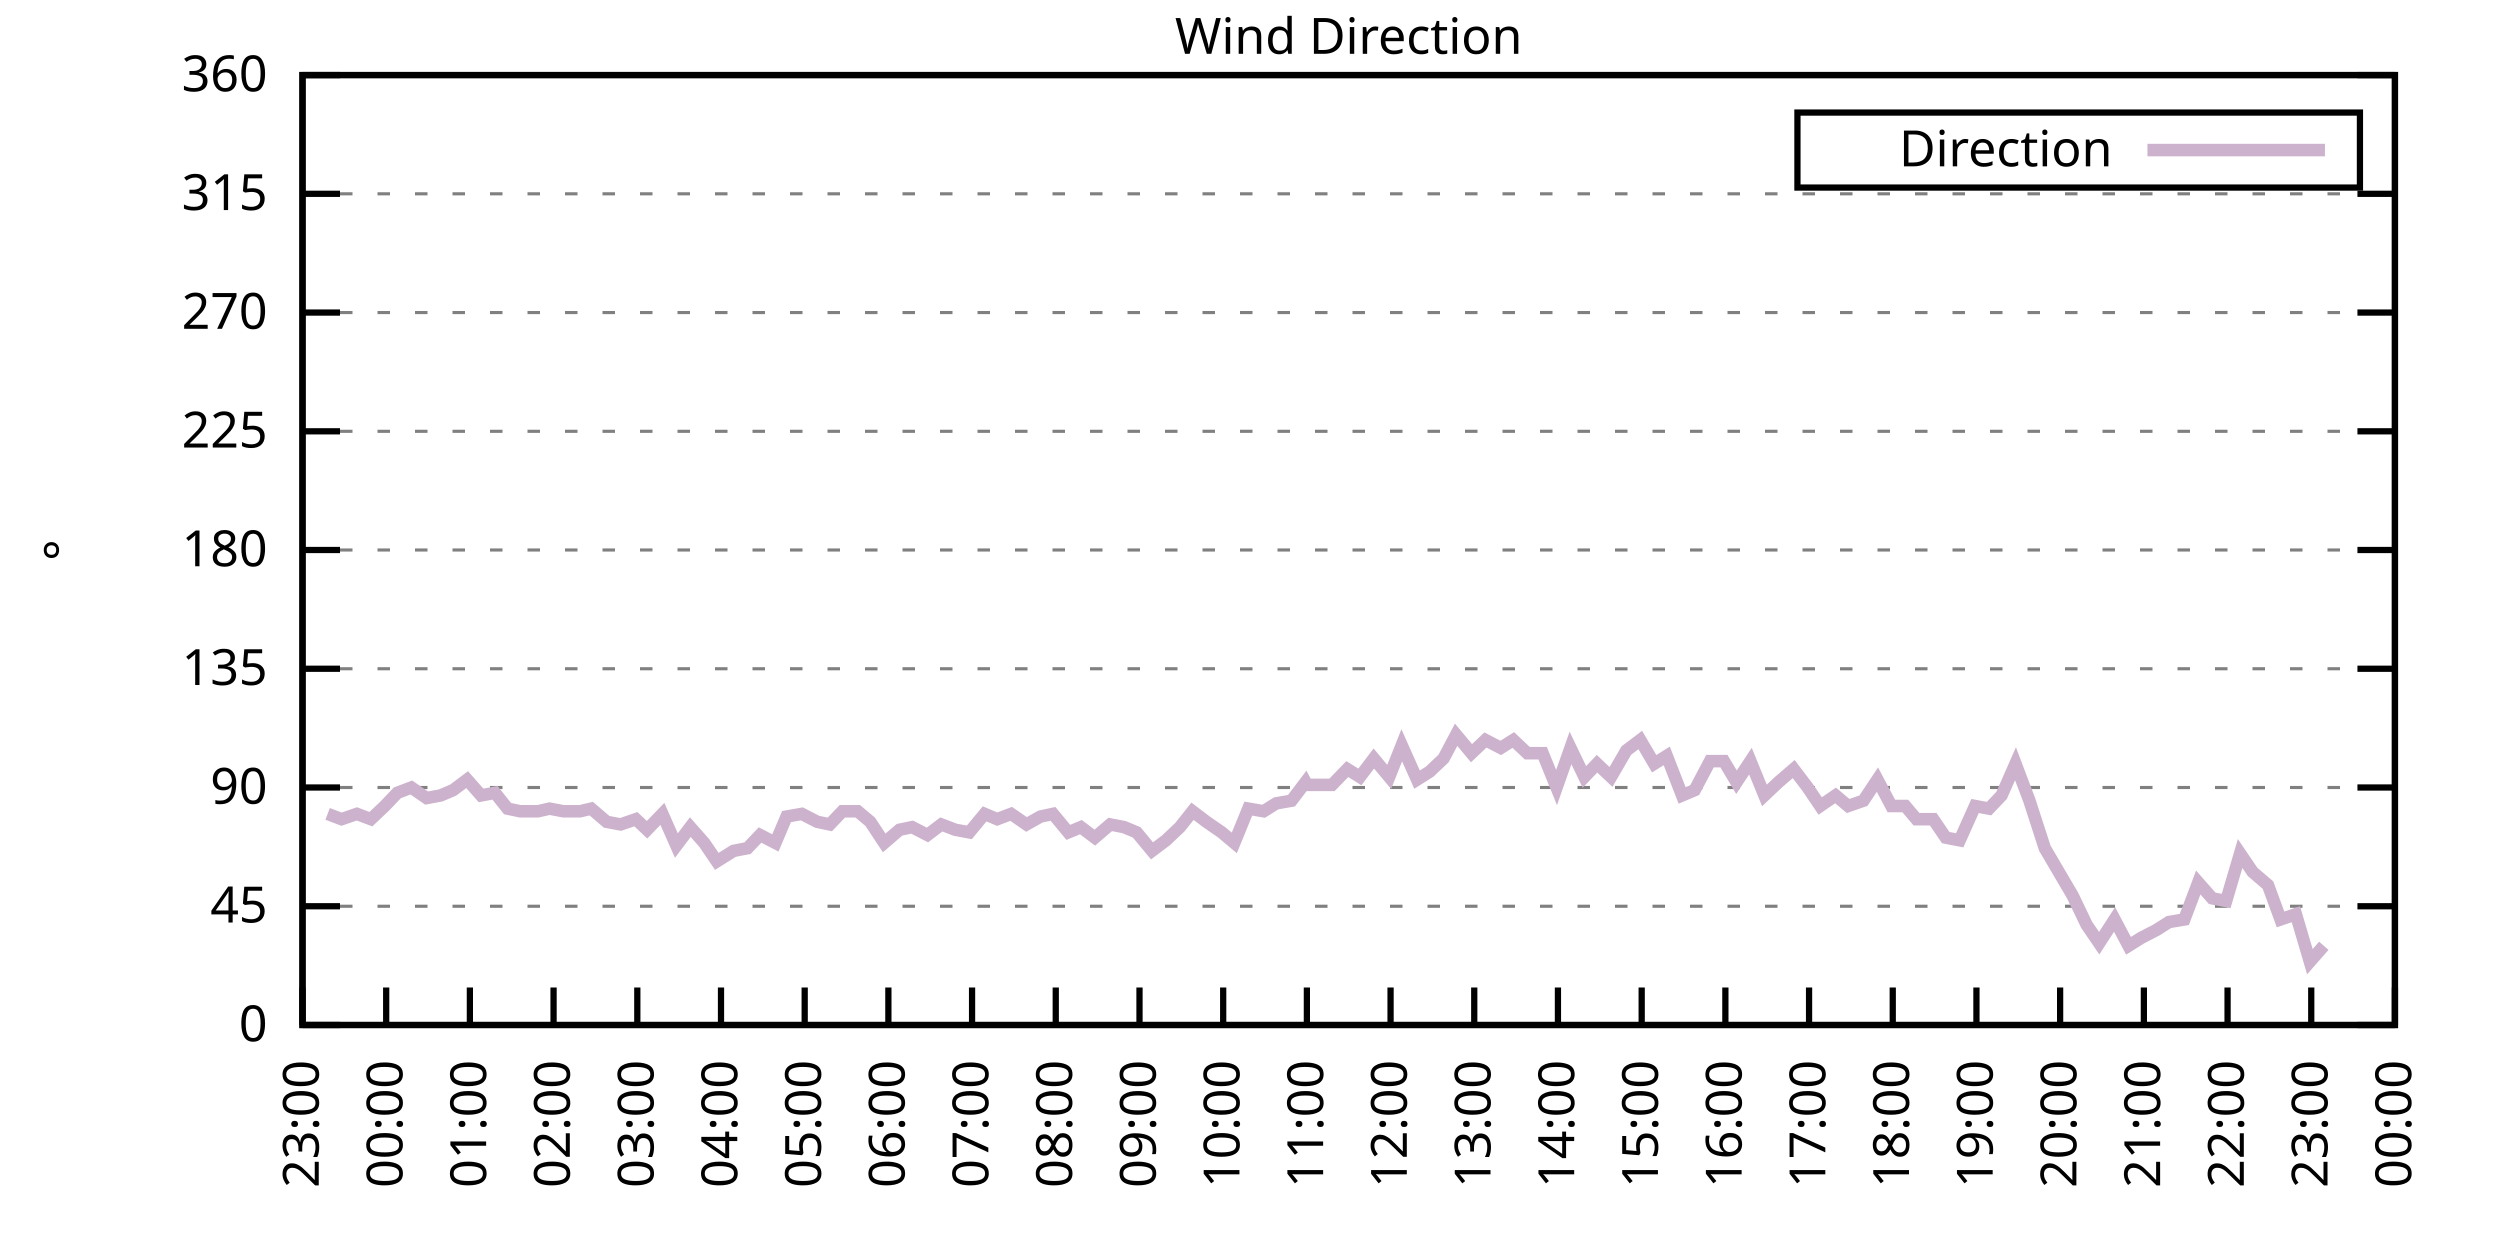
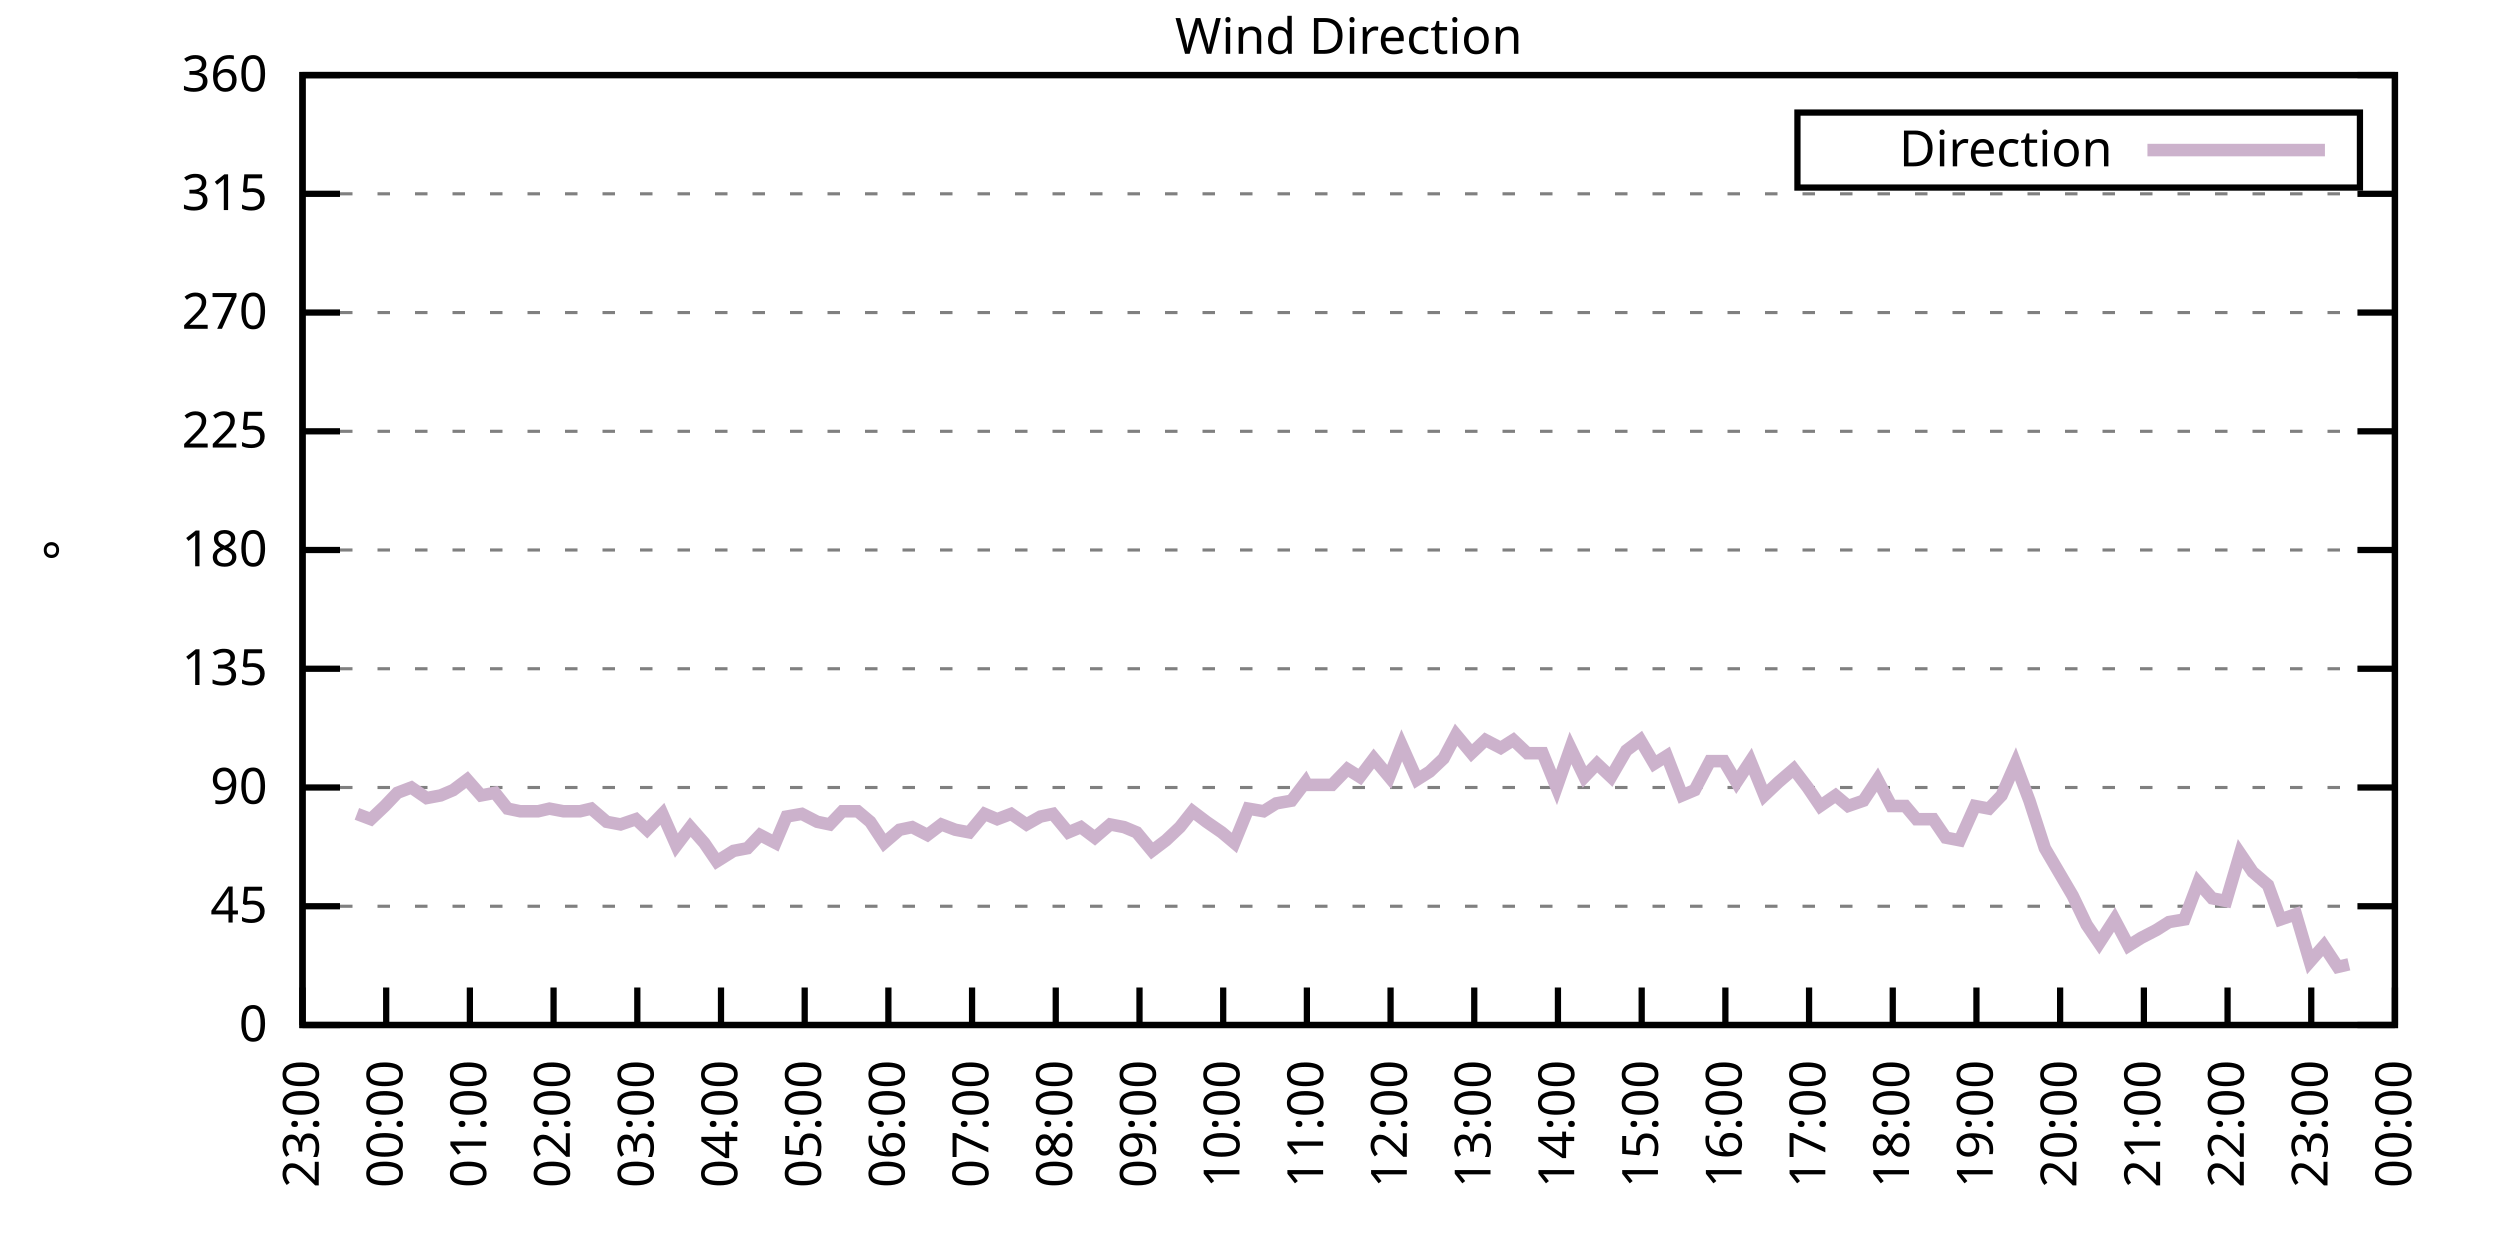
<svg xmlns="http://www.w3.org/2000/svg" xmlns:xlink="http://www.w3.org/1999/xlink" width="400" height="200" viewBox="0 0 400 200">
  <g id="gnuplot_canvas">
    <rect x="0" y="0" width="400" height="200" fill="none" />
    <defs>
      <circle id="gpDot" r="0.5" stroke-width="0.5" stroke="currentColor" />
      <path id="gpPt0" stroke-width="0.333" stroke="currentColor" d="M-1,0 h2 M0,-1 v2" />
      <path id="gpPt1" stroke-width="0.333" stroke="currentColor" d="M-1,-1 L1,1 M1,-1 L-1,1" />
      <path id="gpPt2" stroke-width="0.333" stroke="currentColor" d="M-1,0 L1,0 M0,-1 L0,1 M-1,-1 L1,1 M-1,1 L1,-1" />
      <rect id="gpPt3" stroke-width="0.333" stroke="currentColor" x="-1" y="-1" width="2" height="2" />
      <rect id="gpPt4" stroke-width="0.333" stroke="currentColor" fill="currentColor" x="-1" y="-1" width="2" height="2" />
      <circle id="gpPt5" stroke-width="0.333" stroke="currentColor" cx="0" cy="0" r="1" />
      <use xlink:href="#gpPt5" id="gpPt6" fill="currentColor" stroke="none" />
      <path id="gpPt7" stroke-width="0.333" stroke="currentColor" d="M0,-1.33 L-1.33,0.67 L1.33,0.67 z" />
      <use xlink:href="#gpPt7" id="gpPt8" fill="currentColor" stroke="none" />
      <use xlink:href="#gpPt7" id="gpPt9" stroke="currentColor" transform="rotate(180)" />
      <use xlink:href="#gpPt9" id="gpPt10" fill="currentColor" stroke="none" />
      <use xlink:href="#gpPt3" id="gpPt11" stroke="currentColor" transform="rotate(45)" />
      <use xlink:href="#gpPt11" id="gpPt12" fill="currentColor" stroke="none" />
      <path id="gpPt13" stroke-width="0.333" stroke="currentColor" d="M0,1.330 L1.265,0.411 L0.782,-1.067 L-0.782,-1.076 L-1.265,0.411 z" />
      <use xlink:href="#gpPt13" id="gpPt14" fill="currentColor" stroke="none" />
      <filter id="textbox" filterUnits="objectBoundingBox" x="0" y="0" height="1" width="1">
        <feFlood flood-color="white" flood-opacity="1" result="bgnd" />
        <feComposite in="SourceGraphic" in2="bgnd" operator="atop" />
      </filter>
      <filter id="greybox" filterUnits="objectBoundingBox" x="0" y="0" height="1" width="1">
        <feFlood flood-color="lightgrey" flood-opacity="1" result="grey" />
        <feComposite in="SourceGraphic" in2="grey" operator="atop" />
      </filter>
    </defs>
    <g fill="none" color="white" stroke="currentColor" stroke-width="1.00" stroke-linecap="butt" stroke-linejoin="miter">
</g>
    <g fill="none" color="black" stroke="currentColor" stroke-width="1.00" stroke-linecap="butt" stroke-linejoin="miter">
      <g stroke="none" shape-rendering="crispEdges">
        <polygon fill="rgb(255, 255, 255)" points="48.40,164.00 383.18,164.00 383.18,12.02 48.40,12.02 " />
      </g>
    </g>
    <g fill="none" color="black" stroke="currentColor" stroke-width="1.00" stroke-linecap="butt" stroke-linejoin="miter">
</g>
    <g fill="none" color="black" stroke="black" stroke-width="0.50" stroke-linecap="butt" stroke-linejoin="miter">
</g>
    <g fill="none" color="gray" stroke="currentColor" stroke-width="0.50" stroke-linecap="butt" stroke-linejoin="miter">
      <path stroke="gray" stroke-dasharray="2,4" class="gridline" d="M48.40,164.00 L383.19,164.00  " />
    </g>
    <g fill="none" color="gray" stroke="gray" stroke-width="1.00" stroke-linecap="butt" stroke-linejoin="miter">
</g>
    <g fill="none" color="black" stroke="currentColor" stroke-width="1.00" stroke-linecap="butt" stroke-linejoin="miter">
      <path stroke="black" d="M48.40,164.00 L54.40,164.00 M383.19,164.00 L377.19,164.00  " />
      <g transform="translate(42.80,166.60)" stroke="none" fill="black" font-family="Sans" font-size="8.00" text-anchor="end">
        <text>
          <tspan font-family="Sans"> 0</tspan>
        </text>
      </g>
    </g>
    <g fill="none" color="black" stroke="currentColor" stroke-width="1.00" stroke-linecap="butt" stroke-linejoin="miter">
</g>
    <g fill="none" color="black" stroke="black" stroke-width="0.50" stroke-linecap="butt" stroke-linejoin="miter">
</g>
    <g fill="none" color="gray" stroke="currentColor" stroke-width="0.50" stroke-linecap="butt" stroke-linejoin="miter">
      <path stroke="gray" stroke-dasharray="2,4" class="gridline" d="M48.40,145.00 L383.19,145.00  " />
    </g>
    <g fill="none" color="gray" stroke="gray" stroke-width="1.00" stroke-linecap="butt" stroke-linejoin="miter">
</g>
    <g fill="none" color="black" stroke="currentColor" stroke-width="1.00" stroke-linecap="butt" stroke-linejoin="miter">
      <path stroke="black" d="M48.40,145.00 L54.40,145.00 M383.19,145.00 L377.19,145.00  " />
      <g transform="translate(42.80,147.60)" stroke="none" fill="black" font-family="Sans" font-size="8.00" text-anchor="end">
        <text>
          <tspan font-family="Sans"> 45</tspan>
        </text>
      </g>
    </g>
    <g fill="none" color="black" stroke="currentColor" stroke-width="1.00" stroke-linecap="butt" stroke-linejoin="miter">
</g>
    <g fill="none" color="black" stroke="black" stroke-width="0.50" stroke-linecap="butt" stroke-linejoin="miter">
</g>
    <g fill="none" color="gray" stroke="currentColor" stroke-width="0.50" stroke-linecap="butt" stroke-linejoin="miter">
      <path stroke="gray" stroke-dasharray="2,4" class="gridline" d="M48.40,126.00 L383.19,126.00  " />
    </g>
    <g fill="none" color="gray" stroke="gray" stroke-width="1.00" stroke-linecap="butt" stroke-linejoin="miter">
</g>
    <g fill="none" color="black" stroke="currentColor" stroke-width="1.00" stroke-linecap="butt" stroke-linejoin="miter">
      <path stroke="black" d="M48.40,126.00 L54.40,126.00 M383.19,126.00 L377.19,126.00  " />
      <g transform="translate(42.80,128.60)" stroke="none" fill="black" font-family="Sans" font-size="8.00" text-anchor="end">
        <text>
          <tspan font-family="Sans"> 90</tspan>
        </text>
      </g>
    </g>
    <g fill="none" color="black" stroke="currentColor" stroke-width="1.00" stroke-linecap="butt" stroke-linejoin="miter">
</g>
    <g fill="none" color="black" stroke="black" stroke-width="0.50" stroke-linecap="butt" stroke-linejoin="miter">
</g>
    <g fill="none" color="gray" stroke="currentColor" stroke-width="0.50" stroke-linecap="butt" stroke-linejoin="miter">
      <path stroke="gray" stroke-dasharray="2,4" class="gridline" d="M48.40,107.00 L383.19,107.00  " />
    </g>
    <g fill="none" color="gray" stroke="gray" stroke-width="1.00" stroke-linecap="butt" stroke-linejoin="miter">
</g>
    <g fill="none" color="black" stroke="currentColor" stroke-width="1.00" stroke-linecap="butt" stroke-linejoin="miter">
      <path stroke="black" d="M48.40,107.00 L54.40,107.00 M383.19,107.00 L377.19,107.00  " />
      <g transform="translate(42.80,109.60)" stroke="none" fill="black" font-family="Sans" font-size="8.00" text-anchor="end">
        <text>
          <tspan font-family="Sans"> 135</tspan>
        </text>
      </g>
    </g>
    <g fill="none" color="black" stroke="currentColor" stroke-width="1.00" stroke-linecap="butt" stroke-linejoin="miter">
</g>
    <g fill="none" color="black" stroke="black" stroke-width="0.50" stroke-linecap="butt" stroke-linejoin="miter">
</g>
    <g fill="none" color="gray" stroke="currentColor" stroke-width="0.50" stroke-linecap="butt" stroke-linejoin="miter">
      <path stroke="gray" stroke-dasharray="2,4" class="gridline" d="M48.40,88.00 L383.19,88.00  " />
    </g>
    <g fill="none" color="gray" stroke="gray" stroke-width="1.00" stroke-linecap="butt" stroke-linejoin="miter">
</g>
    <g fill="none" color="black" stroke="currentColor" stroke-width="1.00" stroke-linecap="butt" stroke-linejoin="miter">
      <path stroke="black" d="M48.40,88.00 L54.40,88.00 M383.19,88.00 L377.19,88.00  " />
      <g transform="translate(42.80,90.60)" stroke="none" fill="black" font-family="Sans" font-size="8.00" text-anchor="end">
        <text>
          <tspan font-family="Sans"> 180</tspan>
        </text>
      </g>
    </g>
    <g fill="none" color="black" stroke="currentColor" stroke-width="1.00" stroke-linecap="butt" stroke-linejoin="miter">
</g>
    <g fill="none" color="black" stroke="black" stroke-width="0.50" stroke-linecap="butt" stroke-linejoin="miter">
</g>
    <g fill="none" color="gray" stroke="currentColor" stroke-width="0.50" stroke-linecap="butt" stroke-linejoin="miter">
      <path stroke="gray" stroke-dasharray="2,4" class="gridline" d="M48.40,69.01 L383.19,69.01  " />
    </g>
    <g fill="none" color="gray" stroke="gray" stroke-width="1.00" stroke-linecap="butt" stroke-linejoin="miter">
</g>
    <g fill="none" color="black" stroke="currentColor" stroke-width="1.00" stroke-linecap="butt" stroke-linejoin="miter">
      <path stroke="black" d="M48.40,69.01 L54.40,69.01 M383.19,69.01 L377.19,69.01  " />
      <g transform="translate(42.80,71.61)" stroke="none" fill="black" font-family="Sans" font-size="8.00" text-anchor="end">
        <text>
          <tspan font-family="Sans"> 225</tspan>
        </text>
      </g>
    </g>
    <g fill="none" color="black" stroke="currentColor" stroke-width="1.00" stroke-linecap="butt" stroke-linejoin="miter">
</g>
    <g fill="none" color="black" stroke="black" stroke-width="0.50" stroke-linecap="butt" stroke-linejoin="miter">
</g>
    <g fill="none" color="gray" stroke="currentColor" stroke-width="0.50" stroke-linecap="butt" stroke-linejoin="miter">
      <path stroke="gray" stroke-dasharray="2,4" class="gridline" d="M48.40,50.01 L383.19,50.01  " />
    </g>
    <g fill="none" color="gray" stroke="gray" stroke-width="1.00" stroke-linecap="butt" stroke-linejoin="miter">
</g>
    <g fill="none" color="black" stroke="currentColor" stroke-width="1.00" stroke-linecap="butt" stroke-linejoin="miter">
      <path stroke="black" d="M48.40,50.01 L54.40,50.01 M383.19,50.01 L377.19,50.01  " />
      <g transform="translate(42.80,52.61)" stroke="none" fill="black" font-family="Sans" font-size="8.00" text-anchor="end">
        <text>
          <tspan font-family="Sans"> 270</tspan>
        </text>
      </g>
    </g>
    <g fill="none" color="black" stroke="currentColor" stroke-width="1.00" stroke-linecap="butt" stroke-linejoin="miter">
</g>
    <g fill="none" color="black" stroke="black" stroke-width="0.50" stroke-linecap="butt" stroke-linejoin="miter">
</g>
    <g fill="none" color="gray" stroke="currentColor" stroke-width="0.50" stroke-linecap="butt" stroke-linejoin="miter">
      <path stroke="gray" stroke-dasharray="2,4" class="gridline" d="M48.40,31.01 L383.19,31.01  " />
    </g>
    <g fill="none" color="gray" stroke="gray" stroke-width="1.00" stroke-linecap="butt" stroke-linejoin="miter">
</g>
    <g fill="none" color="black" stroke="currentColor" stroke-width="1.00" stroke-linecap="butt" stroke-linejoin="miter">
      <path stroke="black" d="M48.40,31.01 L54.40,31.01 M383.19,31.01 L377.19,31.01  " />
      <g transform="translate(42.80,33.61)" stroke="none" fill="black" font-family="Sans" font-size="8.00" text-anchor="end">
        <text>
          <tspan font-family="Sans"> 315</tspan>
        </text>
      </g>
    </g>
    <g fill="none" color="black" stroke="currentColor" stroke-width="1.00" stroke-linecap="butt" stroke-linejoin="miter">
</g>
    <g fill="none" color="black" stroke="black" stroke-width="0.50" stroke-linecap="butt" stroke-linejoin="miter">
</g>
    <g fill="none" color="gray" stroke="currentColor" stroke-width="0.50" stroke-linecap="butt" stroke-linejoin="miter">
      <path stroke="gray" stroke-dasharray="2,4" class="gridline" d="M48.40,12.01 L383.19,12.01  " />
    </g>
    <g fill="none" color="gray" stroke="gray" stroke-width="1.00" stroke-linecap="butt" stroke-linejoin="miter">
</g>
    <g fill="none" color="black" stroke="currentColor" stroke-width="1.00" stroke-linecap="butt" stroke-linejoin="miter">
      <path stroke="black" d="M48.40,12.01 L54.40,12.01 M383.19,12.01 L377.19,12.01  " />
      <g transform="translate(42.80,14.61)" stroke="none" fill="black" font-family="Sans" font-size="8.00" text-anchor="end">
        <text>
          <tspan font-family="Sans"> 360</tspan>
        </text>
      </g>
    </g>
    <g fill="none" color="black" stroke="currentColor" stroke-width="1.00" stroke-linecap="butt" stroke-linejoin="miter">
      <path stroke="black" d="M48.40,164.00 L48.40,158.00  " />
      <g transform="translate(51.00,169.60) rotate(270.00)" stroke="none" fill="black" font-family="Sans" font-size="8.00" text-anchor="end">
        <text>
          <tspan font-family="Sans">23:00</tspan>
        </text>
      </g>
    </g>
    <g fill="none" color="black" stroke="currentColor" stroke-width="1.00" stroke-linecap="butt" stroke-linejoin="miter">
      <path stroke="black" d="M61.79,164.00 L61.79,158.00  " />
      <g transform="translate(64.39,169.60) rotate(270.00)" stroke="none" fill="black" font-family="Sans" font-size="8.00" text-anchor="end">
        <text>
          <tspan font-family="Sans">00:00</tspan>
        </text>
      </g>
    </g>
    <g fill="none" color="black" stroke="currentColor" stroke-width="1.00" stroke-linecap="butt" stroke-linejoin="miter">
      <path stroke="black" d="M75.18,164.00 L75.18,158.00  " />
      <g transform="translate(77.78,169.60) rotate(270.00)" stroke="none" fill="black" font-family="Sans" font-size="8.00" text-anchor="end">
        <text>
          <tspan font-family="Sans">01:00</tspan>
        </text>
      </g>
    </g>
    <g fill="none" color="black" stroke="currentColor" stroke-width="1.00" stroke-linecap="butt" stroke-linejoin="miter">
      <path stroke="black" d="M88.57,164.00 L88.57,158.00  " />
      <g transform="translate(91.17,169.60) rotate(270.00)" stroke="none" fill="black" font-family="Sans" font-size="8.00" text-anchor="end">
        <text>
          <tspan font-family="Sans">02:00</tspan>
        </text>
      </g>
    </g>
    <g fill="none" color="black" stroke="currentColor" stroke-width="1.00" stroke-linecap="butt" stroke-linejoin="miter">
      <path stroke="black" d="M101.97,164.00 L101.97,158.00  " />
      <g transform="translate(104.57,169.60) rotate(270.00)" stroke="none" fill="black" font-family="Sans" font-size="8.00" text-anchor="end">
        <text>
          <tspan font-family="Sans">03:00</tspan>
        </text>
      </g>
    </g>
    <g fill="none" color="black" stroke="currentColor" stroke-width="1.00" stroke-linecap="butt" stroke-linejoin="miter">
      <path stroke="black" d="M115.36,164.00 L115.36,158.00  " />
      <g transform="translate(117.96,169.60) rotate(270.00)" stroke="none" fill="black" font-family="Sans" font-size="8.00" text-anchor="end">
        <text>
          <tspan font-family="Sans">04:00</tspan>
        </text>
      </g>
    </g>
    <g fill="none" color="black" stroke="currentColor" stroke-width="1.00" stroke-linecap="butt" stroke-linejoin="miter">
      <path stroke="black" d="M128.75,164.00 L128.75,158.00  " />
      <g transform="translate(131.35,169.60) rotate(270.00)" stroke="none" fill="black" font-family="Sans" font-size="8.00" text-anchor="end">
        <text>
          <tspan font-family="Sans">05:00</tspan>
        </text>
      </g>
    </g>
    <g fill="none" color="black" stroke="currentColor" stroke-width="1.00" stroke-linecap="butt" stroke-linejoin="miter">
      <path stroke="black" d="M142.14,164.00 L142.14,158.00  " />
      <g transform="translate(144.74,169.60) rotate(270.00)" stroke="none" fill="black" font-family="Sans" font-size="8.00" text-anchor="end">
        <text>
          <tspan font-family="Sans">06:00</tspan>
        </text>
      </g>
    </g>
    <g fill="none" color="black" stroke="currentColor" stroke-width="1.00" stroke-linecap="butt" stroke-linejoin="miter">
      <path stroke="black" d="M155.53,164.00 L155.53,158.00  " />
      <g transform="translate(158.13,169.60) rotate(270.00)" stroke="none" fill="black" font-family="Sans" font-size="8.00" text-anchor="end">
        <text>
          <tspan font-family="Sans">07:00</tspan>
        </text>
      </g>
    </g>
    <g fill="none" color="black" stroke="currentColor" stroke-width="1.00" stroke-linecap="butt" stroke-linejoin="miter">
      <path stroke="black" d="M168.92,164.00 L168.92,158.00  " />
      <g transform="translate(171.52,169.60) rotate(270.00)" stroke="none" fill="black" font-family="Sans" font-size="8.00" text-anchor="end">
        <text>
          <tspan font-family="Sans">08:00</tspan>
        </text>
      </g>
    </g>
    <g fill="none" color="black" stroke="currentColor" stroke-width="1.00" stroke-linecap="butt" stroke-linejoin="miter">
      <path stroke="black" d="M182.32,164.00 L182.32,158.00  " />
      <g transform="translate(184.92,169.60) rotate(270.00)" stroke="none" fill="black" font-family="Sans" font-size="8.00" text-anchor="end">
        <text>
          <tspan font-family="Sans">09:00</tspan>
        </text>
      </g>
    </g>
    <g fill="none" color="black" stroke="currentColor" stroke-width="1.00" stroke-linecap="butt" stroke-linejoin="miter">
      <path stroke="black" d="M195.71,164.00 L195.71,158.00  " />
      <g transform="translate(198.31,169.60) rotate(270.00)" stroke="none" fill="black" font-family="Sans" font-size="8.00" text-anchor="end">
        <text>
          <tspan font-family="Sans">10:00</tspan>
        </text>
      </g>
    </g>
    <g fill="none" color="black" stroke="currentColor" stroke-width="1.00" stroke-linecap="butt" stroke-linejoin="miter">
      <path stroke="black" d="M209.10,164.00 L209.10,158.00  " />
      <g transform="translate(211.70,169.60) rotate(270.00)" stroke="none" fill="black" font-family="Sans" font-size="8.00" text-anchor="end">
        <text>
          <tspan font-family="Sans">11:00</tspan>
        </text>
      </g>
    </g>
    <g fill="none" color="black" stroke="currentColor" stroke-width="1.00" stroke-linecap="butt" stroke-linejoin="miter">
      <path stroke="black" d="M222.49,164.00 L222.49,158.00  " />
      <g transform="translate(225.09,169.60) rotate(270.00)" stroke="none" fill="black" font-family="Sans" font-size="8.00" text-anchor="end">
        <text>
          <tspan font-family="Sans">12:00</tspan>
        </text>
      </g>
    </g>
    <g fill="none" color="black" stroke="currentColor" stroke-width="1.00" stroke-linecap="butt" stroke-linejoin="miter">
      <path stroke="black" d="M235.88,164.00 L235.88,158.00  " />
      <g transform="translate(238.48,169.60) rotate(270.00)" stroke="none" fill="black" font-family="Sans" font-size="8.00" text-anchor="end">
        <text>
          <tspan font-family="Sans">13:00</tspan>
        </text>
      </g>
    </g>
    <g fill="none" color="black" stroke="currentColor" stroke-width="1.00" stroke-linecap="butt" stroke-linejoin="miter">
      <path stroke="black" d="M249.27,164.00 L249.27,158.00  " />
      <g transform="translate(251.87,169.60) rotate(270.00)" stroke="none" fill="black" font-family="Sans" font-size="8.00" text-anchor="end">
        <text>
          <tspan font-family="Sans">14:00</tspan>
        </text>
      </g>
    </g>
    <g fill="none" color="black" stroke="currentColor" stroke-width="1.00" stroke-linecap="butt" stroke-linejoin="miter">
      <path stroke="black" d="M262.67,164.00 L262.67,158.00  " />
      <g transform="translate(265.27,169.60) rotate(270.00)" stroke="none" fill="black" font-family="Sans" font-size="8.00" text-anchor="end">
        <text>
          <tspan font-family="Sans">15:00</tspan>
        </text>
      </g>
    </g>
    <g fill="none" color="black" stroke="currentColor" stroke-width="1.00" stroke-linecap="butt" stroke-linejoin="miter">
      <path stroke="black" d="M276.06,164.00 L276.06,158.00  " />
      <g transform="translate(278.66,169.60) rotate(270.00)" stroke="none" fill="black" font-family="Sans" font-size="8.00" text-anchor="end">
        <text>
          <tspan font-family="Sans">16:00</tspan>
        </text>
      </g>
    </g>
    <g fill="none" color="black" stroke="currentColor" stroke-width="1.00" stroke-linecap="butt" stroke-linejoin="miter">
      <path stroke="black" d="M289.45,164.00 L289.45,158.00  " />
      <g transform="translate(292.05,169.60) rotate(270.00)" stroke="none" fill="black" font-family="Sans" font-size="8.00" text-anchor="end">
        <text>
          <tspan font-family="Sans">17:00</tspan>
        </text>
      </g>
    </g>
    <g fill="none" color="black" stroke="currentColor" stroke-width="1.00" stroke-linecap="butt" stroke-linejoin="miter">
      <path stroke="black" d="M302.84,164.00 L302.84,158.00  " />
      <g transform="translate(305.44,169.60) rotate(270.00)" stroke="none" fill="black" font-family="Sans" font-size="8.00" text-anchor="end">
        <text>
          <tspan font-family="Sans">18:00</tspan>
        </text>
      </g>
    </g>
    <g fill="none" color="black" stroke="currentColor" stroke-width="1.00" stroke-linecap="butt" stroke-linejoin="miter">
      <path stroke="black" d="M316.23,164.00 L316.23,158.00  " />
      <g transform="translate(318.83,169.60) rotate(270.00)" stroke="none" fill="black" font-family="Sans" font-size="8.00" text-anchor="end">
        <text>
          <tspan font-family="Sans">19:00</tspan>
        </text>
      </g>
    </g>
    <g fill="none" color="black" stroke="currentColor" stroke-width="1.00" stroke-linecap="butt" stroke-linejoin="miter">
      <path stroke="black" d="M329.62,164.00 L329.62,158.00  " />
      <g transform="translate(332.22,169.60) rotate(270.00)" stroke="none" fill="black" font-family="Sans" font-size="8.00" text-anchor="end">
        <text>
          <tspan font-family="Sans">20:00</tspan>
        </text>
      </g>
    </g>
    <g fill="none" color="black" stroke="currentColor" stroke-width="1.00" stroke-linecap="butt" stroke-linejoin="miter">
      <path stroke="black" d="M343.02,164.00 L343.02,158.00  " />
      <g transform="translate(345.62,169.60) rotate(270.00)" stroke="none" fill="black" font-family="Sans" font-size="8.00" text-anchor="end">
        <text>
          <tspan font-family="Sans">21:00</tspan>
        </text>
      </g>
    </g>
    <g fill="none" color="black" stroke="currentColor" stroke-width="1.00" stroke-linecap="butt" stroke-linejoin="miter">
      <path stroke="black" d="M356.41,164.00 L356.41,158.00  " />
      <g transform="translate(359.01,169.60) rotate(270.00)" stroke="none" fill="black" font-family="Sans" font-size="8.00" text-anchor="end">
        <text>
          <tspan font-family="Sans">22:00</tspan>
        </text>
      </g>
    </g>
    <g fill="none" color="black" stroke="currentColor" stroke-width="1.00" stroke-linecap="butt" stroke-linejoin="miter">
      <path stroke="black" d="M369.80,164.00 L369.80,158.00  " />
      <g transform="translate(372.40,169.60) rotate(270.00)" stroke="none" fill="black" font-family="Sans" font-size="8.00" text-anchor="end">
        <text>
          <tspan font-family="Sans">23:00</tspan>
        </text>
      </g>
    </g>
    <g fill="none" color="black" stroke="currentColor" stroke-width="1.00" stroke-linecap="butt" stroke-linejoin="miter">
      <path stroke="black" d="M383.19,164.00 L383.19,158.00  " />
      <g transform="translate(385.79,169.60) rotate(270.00)" stroke="none" fill="black" font-family="Sans" font-size="8.00" text-anchor="end">
        <text>
          <tspan font-family="Sans">00:00</tspan>
        </text>
      </g>
    </g>
    <g fill="none" color="black" stroke="currentColor" stroke-width="1.00" stroke-linecap="butt" stroke-linejoin="miter">
</g>
    <g fill="none" color="black" stroke="currentColor" stroke-width="1.00" stroke-linecap="butt" stroke-linejoin="miter">
      <path stroke="black" d="M48.40,12.01 L48.40,164.00 L383.19,164.00 L383.19,12.01 L48.40,12.01 Z  " />
    </g>
    <g fill="none" color="black" stroke="currentColor" stroke-width="1.00" stroke-linecap="butt" stroke-linejoin="miter">
</g>
    <g fill="none" color="black" stroke="currentColor" stroke-width="1.00" stroke-linecap="butt" stroke-linejoin="miter">
      <path stroke="black" d="M287.59,30.01 L287.59,18.01 L377.59,18.01 L377.59,30.01 L287.59,30.01 Z  " />
    </g>
    <g id="Wind_direction_plot_1">
      <g fill="none" color="white" stroke="black" stroke-width="2.00" stroke-linecap="butt" stroke-linejoin="miter">
</g>
      <g fill="none" color="black" stroke="currentColor" stroke-width="2.00" stroke-linecap="butt" stroke-linejoin="miter">
        <g transform="translate(337.99,26.61)" stroke="none" fill="black" font-family="Sans" font-size="8.00" text-anchor="end">
          <text>
            <tspan font-family="Sans">Direction</tspan>
          </text>
        </g>
      </g>
      <g fill="none" color="black" stroke="currentColor" stroke-width="2.00" stroke-linecap="butt" stroke-linejoin="miter">
-         <path stroke="rgb(204, 178, 204)" d="M343.59,24.01 L371.99,24.01 M52.42,130.22 L54.65,131.07 L57.10,130.22 L59.34,131.07 L61.57,128.96 L63.58,126.85   L65.81,126.00 L68.26,127.69 L70.50,127.27 L72.50,126.42 L74.74,124.74 L76.97,127.27 L79.20,126.85 L81.21,129.38   L83.22,129.80 L86.12,129.80 L87.91,129.38 L90.14,129.80 L92.82,129.80 L94.60,129.38 L97.06,131.49 L99.29,131.91   L101.74,131.07 L103.53,132.76 L105.98,130.22 L108.22,135.29 L110.45,132.34 L112.68,134.87 L114.69,137.82 L117.37,136.14   L119.60,135.71 L121.61,133.60 L124.06,134.87 L125.85,130.65 L128.30,130.22 L130.76,131.49 L132.77,131.91 L134.78,129.80   L137.23,129.80 L139.24,131.49 L141.47,134.87 L143.93,132.76 L145.94,132.34 L148.39,133.60 L150.62,131.91 L152.85,132.76   L155.09,133.18 L157.54,130.22 L159.55,131.07 L161.78,130.22 L164.24,131.91 L166.47,130.65 L168.48,130.22 L170.93,133.18   L172.94,132.34 L175.17,134.02 L177.63,131.91 L179.86,132.34 L181.87,133.18 L184.32,136.14 L186.56,134.45 L188.79,132.34   L190.80,129.80 L193.03,131.49 L195.48,133.18 L197.49,134.87 L199.73,129.38 L202.18,129.80 L204.19,128.54 L206.64,128.11   L208.88,125.16 L209.10,125.58 L213.12,125.58 L215.57,123.05 L217.58,124.31 L219.81,121.36 L222.27,124.31 L224.28,119.25   L226.73,124.74 L228.74,123.47 L230.97,121.36 L232.98,117.56 L235.44,120.51 L237.67,118.40 L240.12,119.67 L242.13,118.40   L244.36,120.51 L246.82,120.51 L249.05,126.00 L251.28,119.67 L253.51,124.31 L255.52,122.20 L257.76,124.31 L260.21,120.09   L262.44,118.40 L264.67,122.20 L266.68,120.94 L269.14,127.27 L271.15,126.42 L273.60,121.78 L275.83,121.78 L277.84,125.16   L280.07,121.78 L282.31,127.27 L284.54,125.16 L286.99,123.05 L289.23,126.00 L291.23,128.96 L293.69,127.27 L295.70,128.96   L298.15,128.11 L300.39,124.74 L302.62,128.96 L304.85,128.96 L306.63,131.07 L309.31,131.07 L311.32,134.02 L313.55,134.45   L316.01,128.96 L318.24,129.38 L320.25,127.27 L322.48,122.20 L324.71,128.11 L327.17,135.71 L329.40,139.51 L331.63,143.31   L333.86,147.96 L335.87,150.91 L338.33,147.11 L340.56,151.33 L342.57,150.07 L345.02,148.80 L347.03,147.53 L349.49,147.11   L351.72,141.20 L353.95,143.73 L356.18,144.16 L358.42,136.56 L360.42,139.51 L362.88,141.62 L364.89,147.11 L367.34,146.27   L369.58,153.87 L371.81,151.33  " />
+         <path stroke="rgb(204, 178, 204)" d="M343.59,24.01 L371.99,24.01 M57.10,130.22 L59.34,131.07 L61.57,128.96 L63.58,126.85 L65.81,126.00 L68.26,127.69   L70.50,127.27 L72.50,126.42 L74.74,124.74 L76.97,127.27 L79.20,126.85 L81.21,129.38 L83.22,129.80 L86.12,129.80   L87.91,129.38 L90.14,129.80 L92.82,129.80 L94.60,129.38 L97.06,131.49 L99.29,131.91 L101.74,131.07 L103.53,132.76   L105.98,130.22 L108.22,135.29 L110.45,132.34 L112.68,134.87 L114.69,137.82 L117.37,136.14 L119.60,135.71 L121.61,133.60   L124.06,134.87 L125.85,130.65 L128.30,130.22 L130.76,131.49 L132.77,131.91 L134.78,129.80 L137.23,129.80 L139.24,131.49   L141.47,134.87 L143.93,132.76 L145.94,132.34 L148.39,133.60 L150.62,131.91 L152.85,132.76 L155.09,133.18 L157.54,130.22   L159.55,131.07 L161.78,130.22 L164.24,131.91 L166.47,130.65 L168.48,130.22 L170.93,133.18 L172.94,132.34 L175.17,134.02   L177.63,131.91 L179.86,132.34 L181.87,133.18 L184.32,136.14 L186.56,134.45 L188.79,132.34 L190.80,129.80 L193.03,131.49   L195.48,133.18 L197.49,134.87 L199.73,129.38 L202.18,129.80 L204.19,128.54 L206.64,128.11 L208.88,125.16 L209.10,125.58   L213.12,125.58 L215.57,123.05 L217.58,124.31 L219.81,121.36 L222.27,124.31 L224.28,119.25 L226.73,124.74 L228.74,123.47   L230.97,121.36 L232.98,117.56 L235.44,120.51 L237.67,118.40 L240.12,119.67 L242.13,118.40 L244.36,120.51 L246.82,120.51   L249.05,126.00 L251.28,119.67 L253.51,124.31 L255.52,122.20 L257.76,124.31 L260.21,120.09 L262.44,118.40 L264.67,122.20   L266.68,120.94 L269.14,127.27 L271.15,126.42 L273.60,121.78 L275.83,121.78 L277.84,125.16 L280.07,121.78 L282.31,127.27   L284.54,125.16 L286.99,123.05 L289.23,126.00 L291.23,128.96 L293.69,127.27 L295.70,128.96 L298.15,128.11 L300.39,124.74   L302.62,128.96 L304.85,128.96 L306.63,131.07 L309.31,131.07 L311.32,134.02 L313.55,134.45 L316.01,128.96 L318.24,129.38   L320.25,127.27 L322.48,122.20 L324.71,128.11 L327.17,135.71 L329.40,139.51 L331.63,143.31 L333.86,147.96 L335.87,150.91   L338.33,147.11 L340.56,151.33 L342.57,150.07 L345.02,148.80 L347.03,147.53 L349.49,147.11 L351.72,141.20 L353.95,143.73   L356.18,144.16 L358.42,136.56 L360.42,139.51 L362.88,141.62 L364.89,147.11 L367.34,146.27 L369.58,153.87 L371.81,151.33   L374.04,154.71 L375.82,154.29  " />
      </g>
    </g>
    <g fill="none" color="black" stroke="currentColor" stroke-width="2.00" stroke-linecap="butt" stroke-linejoin="miter">
</g>
    <g fill="none" color="black" stroke="black" stroke-width="1.00" stroke-linecap="butt" stroke-linejoin="miter">
</g>
    <g fill="none" color="black" stroke="currentColor" stroke-width="1.00" stroke-linecap="butt" stroke-linejoin="miter">
      <path stroke="black" d="M48.40,12.01 L48.40,164.00 L383.19,164.00 L383.19,12.01 L48.40,12.01 Z  " />
      <g transform="translate(12.80,88.01) rotate(270.00)" stroke="none" fill="black" font-family="Sans" font-size="8.00" text-anchor="middle">
        <text>
          <tspan font-family="Sans">°</tspan>
        </text>
      </g>
    </g>
    <g fill="none" color="black" stroke="currentColor" stroke-width="1.00" stroke-linecap="butt" stroke-linejoin="miter">
</g>
    <g fill="none" color="black" stroke="currentColor" stroke-width="1.00" stroke-linecap="butt" stroke-linejoin="miter">
      <g transform="translate(215.79,8.61)" stroke="none" fill="black" font-family="Sans" font-size="8.00" text-anchor="middle">
        <text>
          <tspan font-family="Sans">Wind Direction</tspan>
        </text>
      </g>
    </g>
    <g fill="none" color="black" stroke="currentColor" stroke-width="1.00" stroke-linecap="butt" stroke-linejoin="miter">
</g>
  </g>
</svg>
